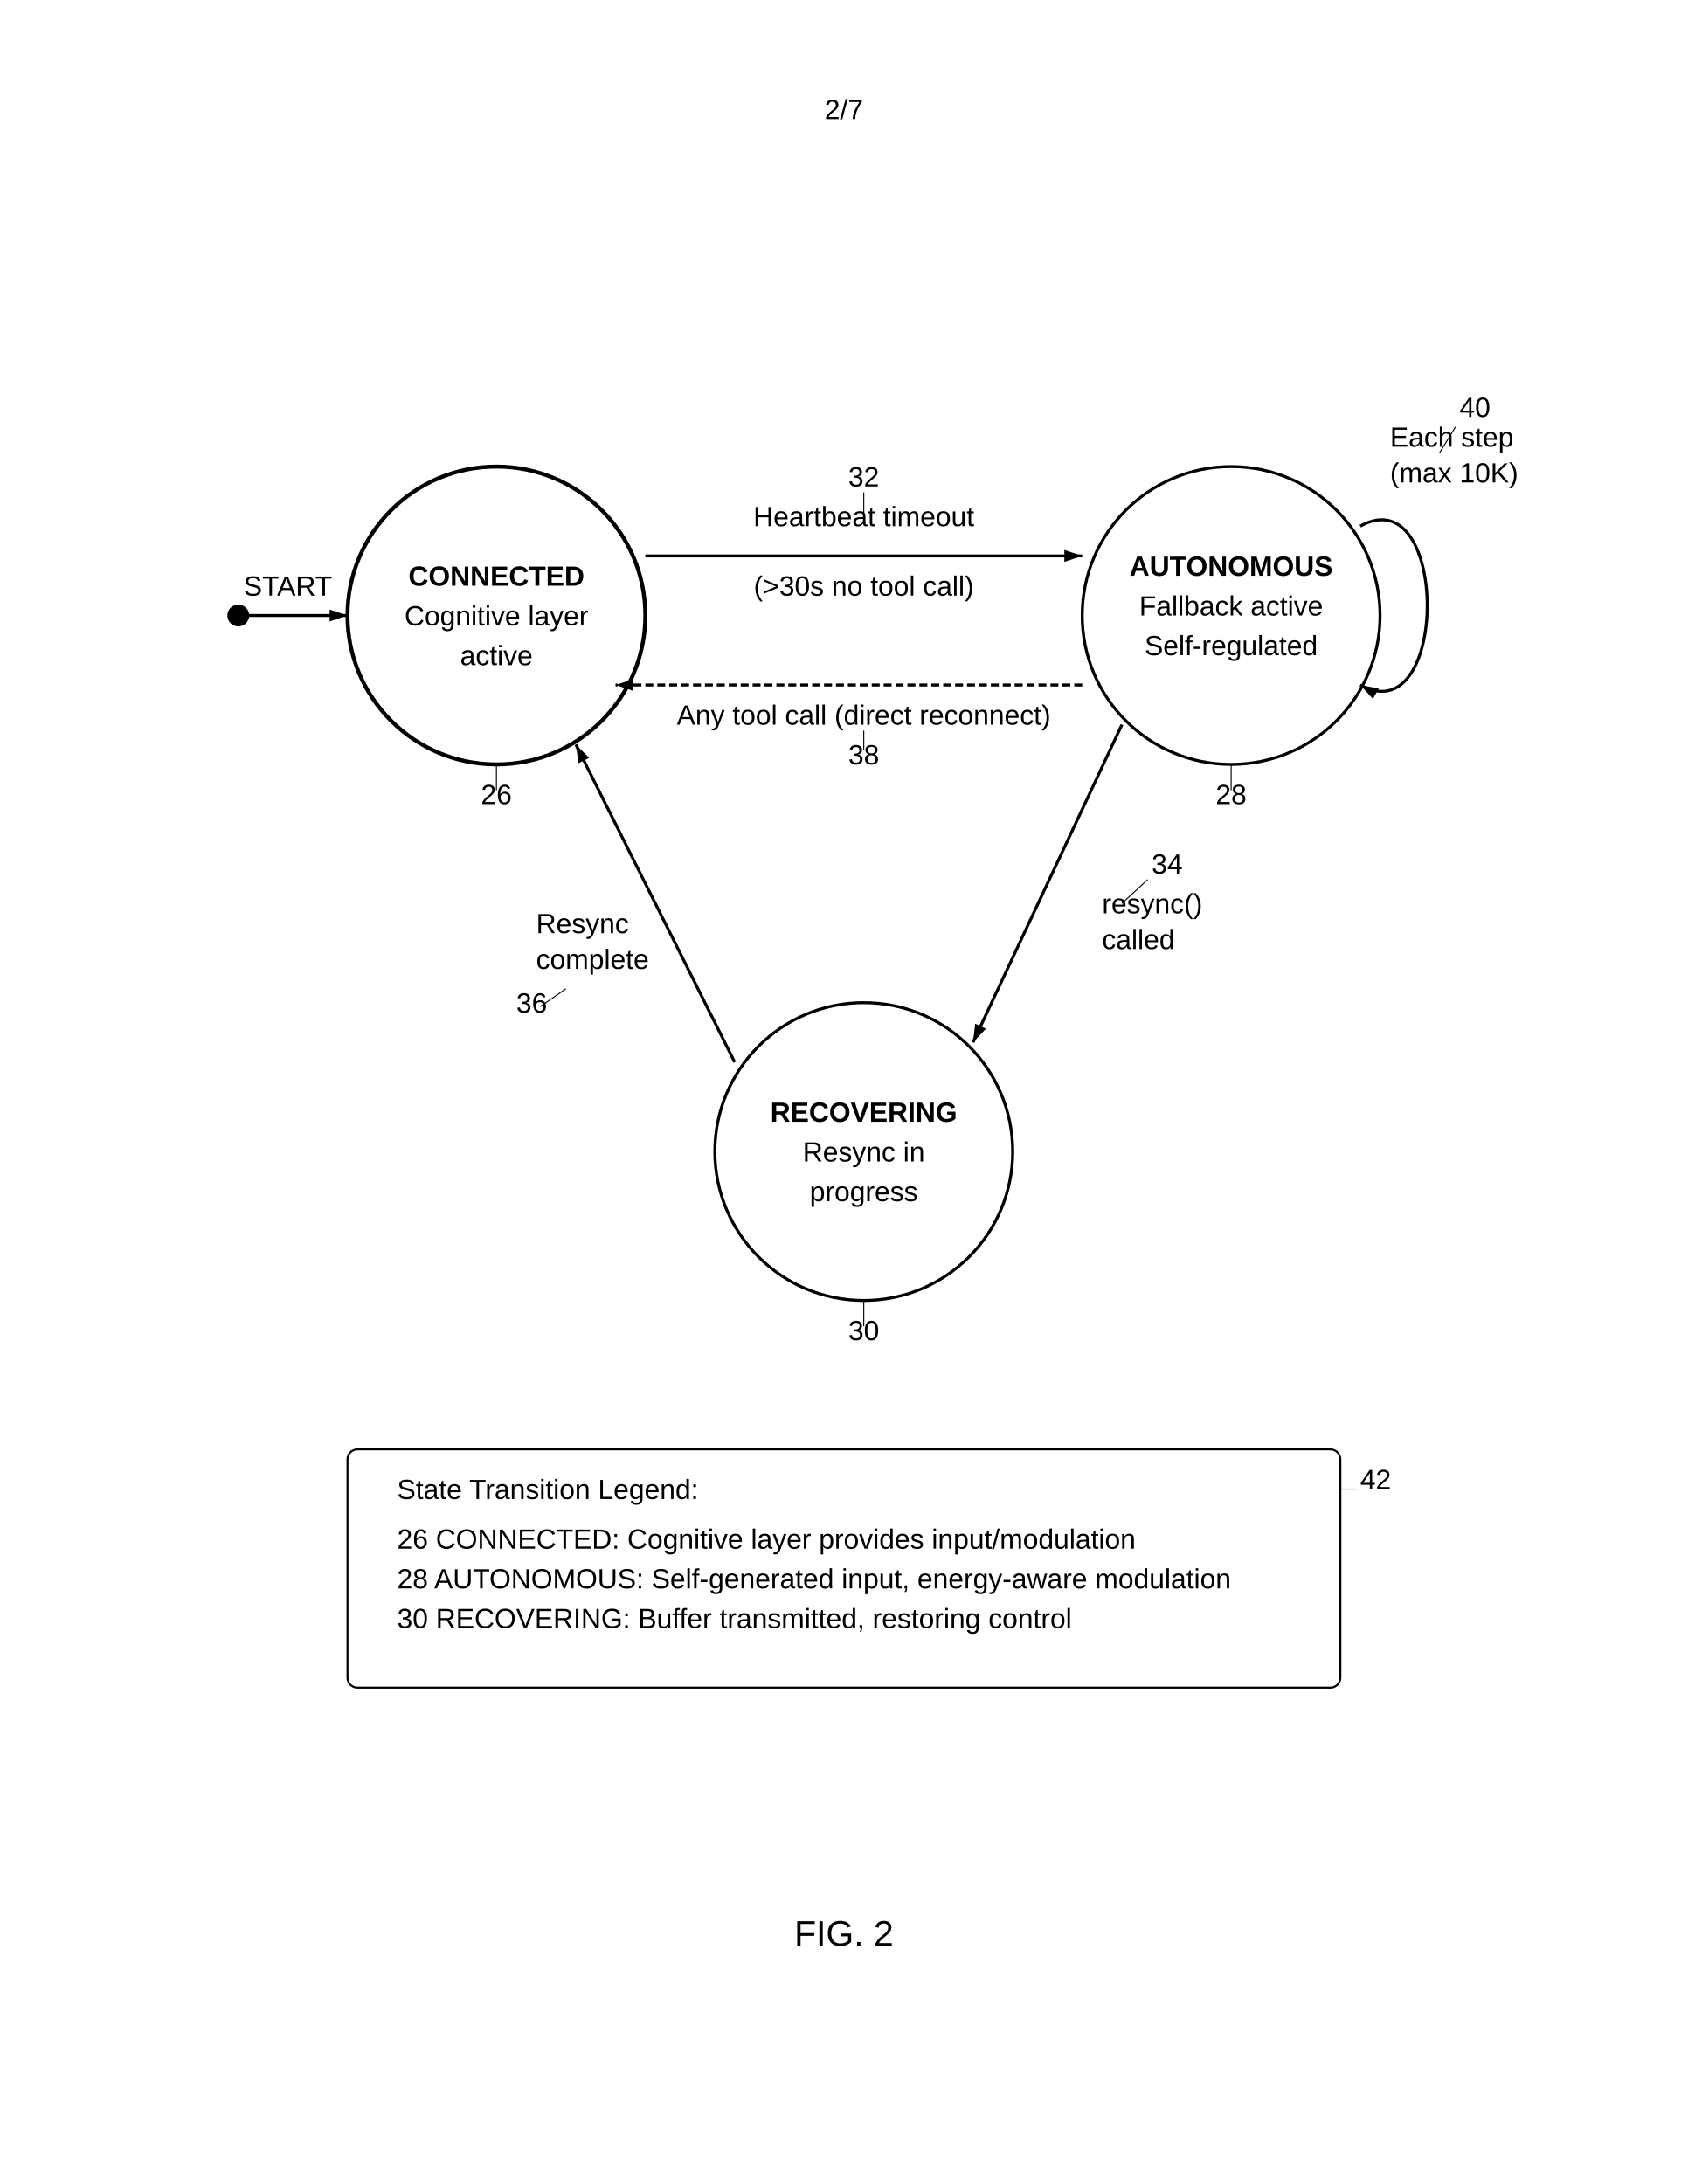
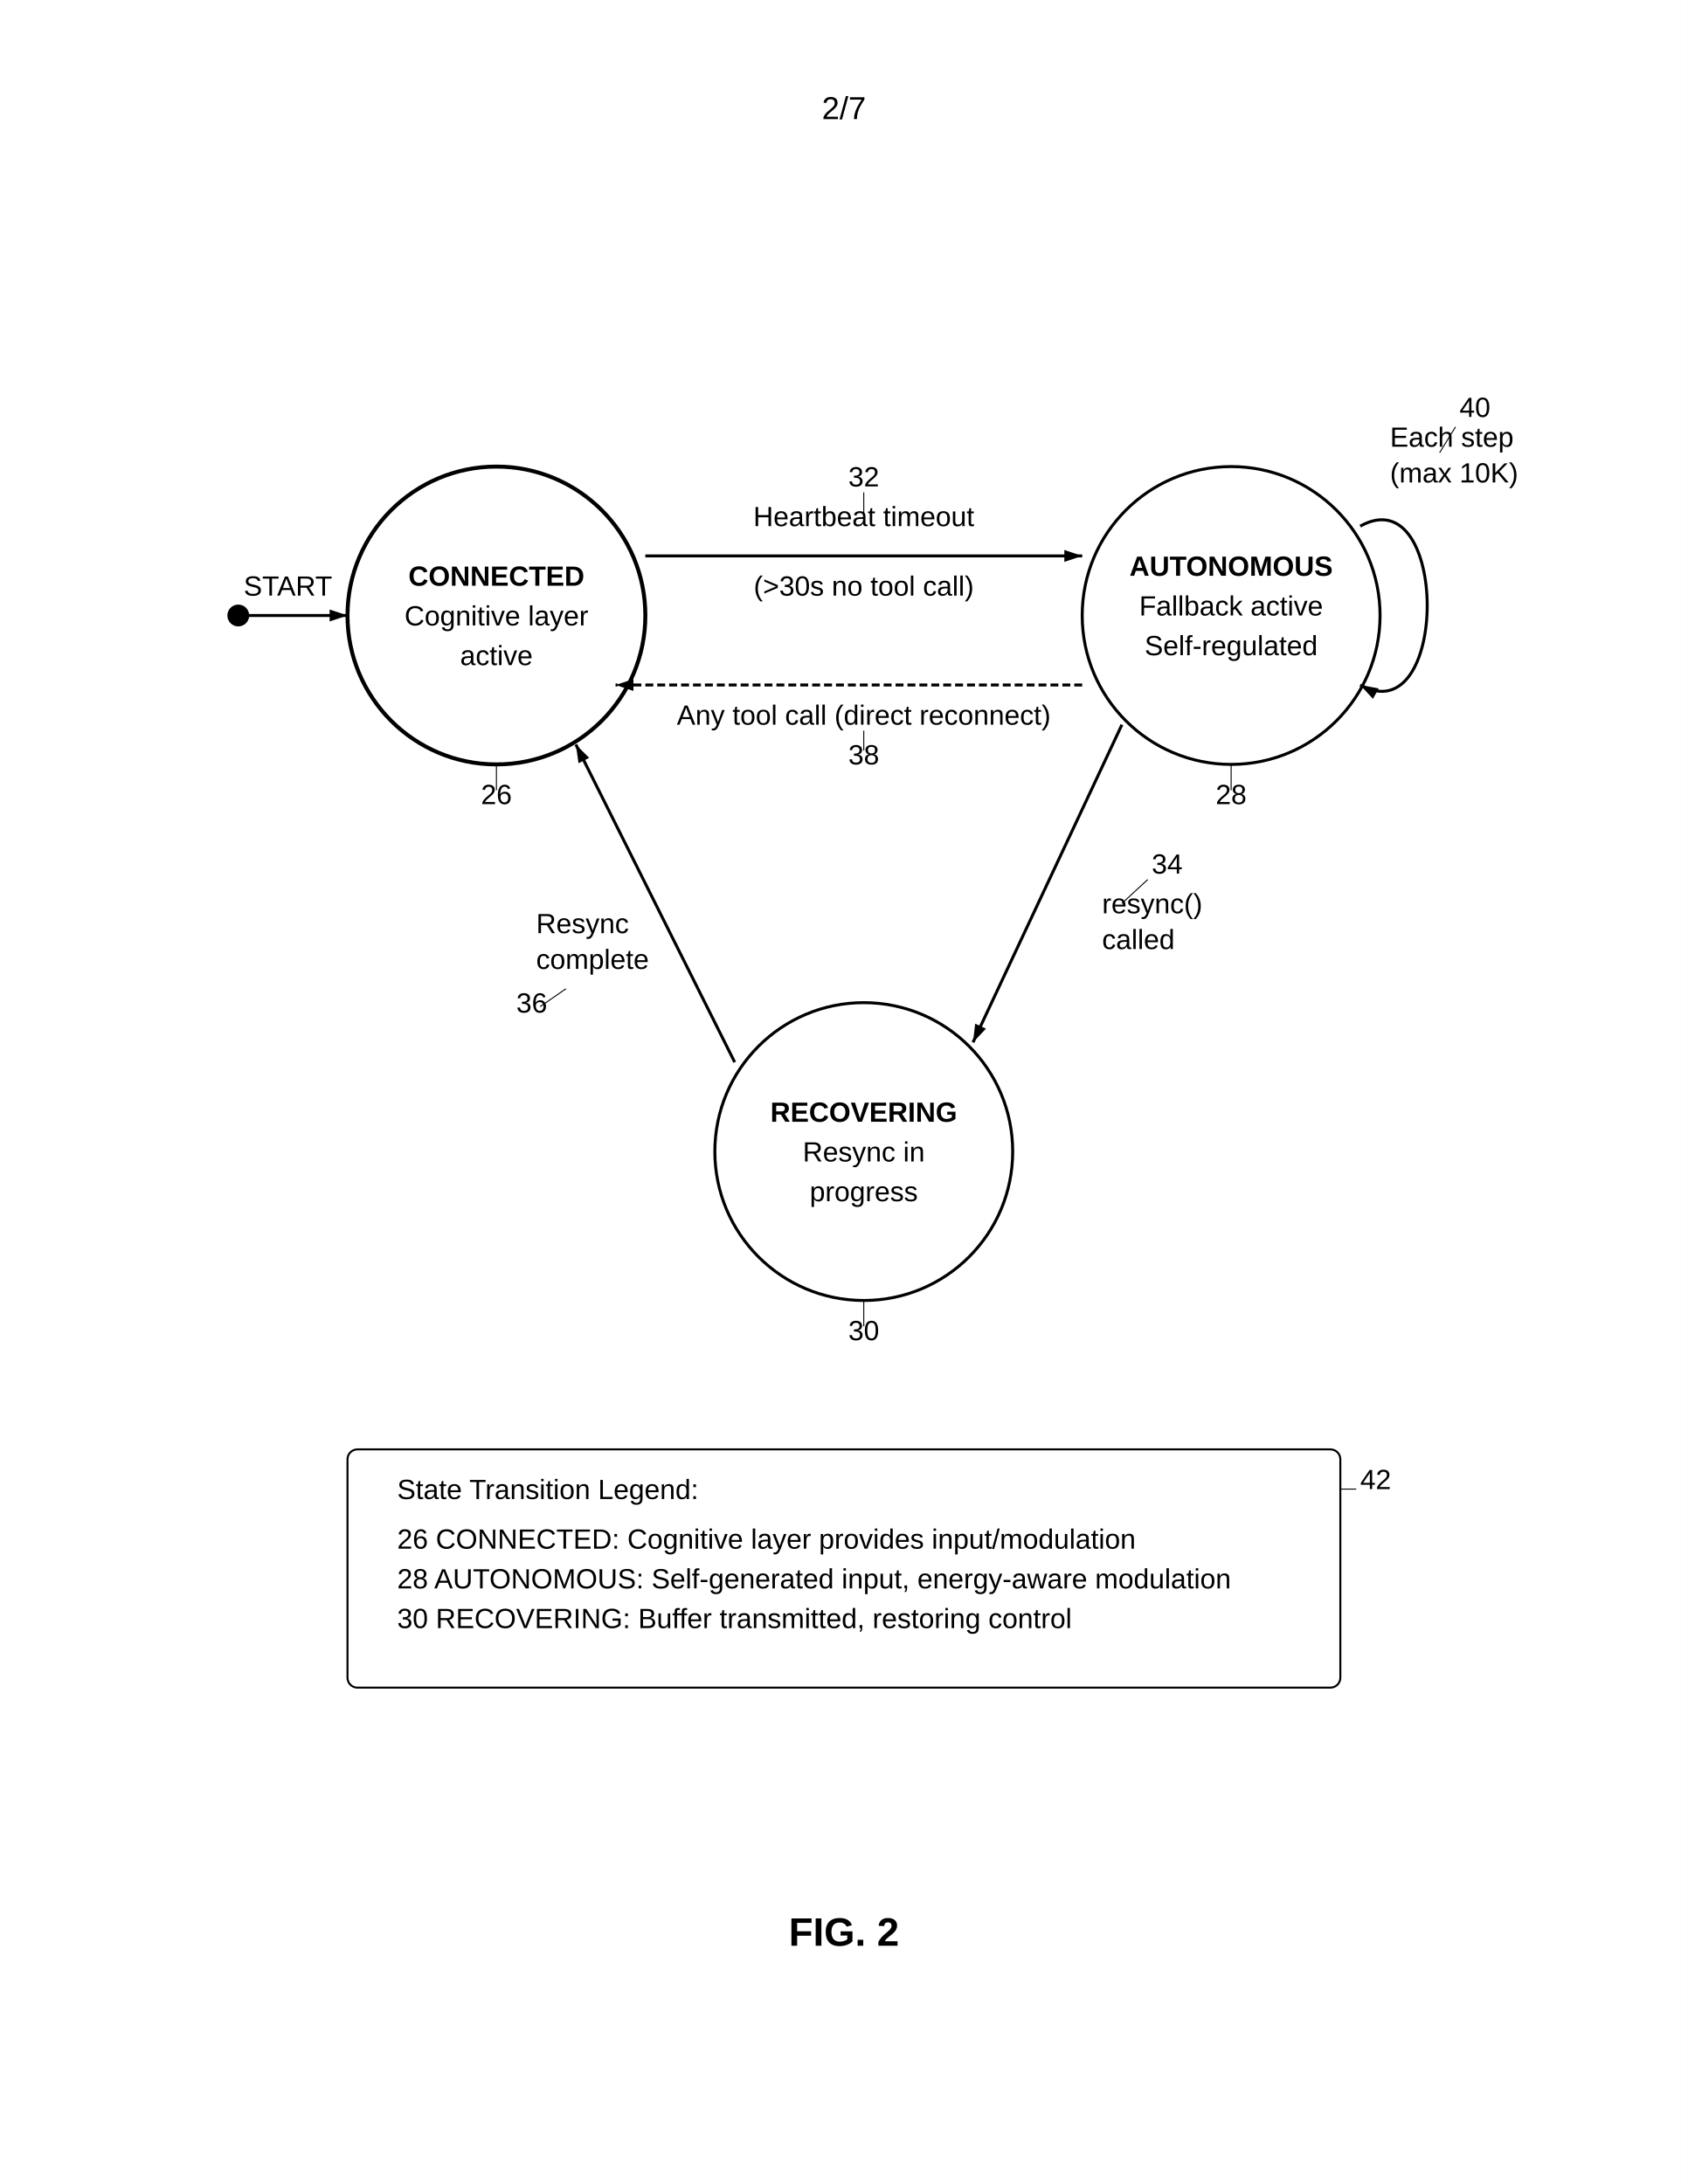
<svg xmlns="http://www.w3.org/2000/svg" width="8.5in" height="11in" viewBox="0 0 850 1100">
-   <rect width="100%" height="100%" fill="white" />
  <defs>
    <marker id="ah" markerWidth="6" markerHeight="4" refX="6" refY="2" orient="auto">
      <polygon points="0 0, 6 2, 0 4" fill="black" />
    </marker>
  </defs>
-   <text x="425" y="60" font-family="Arial" font-size="14" text-anchor="middle" fill="black">2/7</text>
+   <rect width="100%" height="100%" fill="white" />
+   <text x="425" y="60" font-family="Arial, sans-serif" font-size="16" text-anchor="middle" fill="black">2/7</text>
  <circle cx="250" cy="310" r="75" fill="none" stroke="black" stroke-width="2" />
-   <text x="250" y="295" font-family="Arial" font-size="14" font-weight="bold" text-anchor="middle" fill="black">CONNECTED</text>
-   <text x="250" y="315" font-family="Arial" font-size="14" text-anchor="middle" fill="black">Cognitive layer</text>
-   <text x="250" y="335" font-family="Arial" font-size="14" text-anchor="middle" fill="black">active</text>
-   <text x="250" y="405" font-family="Arial" font-size="14" text-anchor="middle" fill="black">26</text>
+   <text x="250" y="295" font-family="Arial, sans-serif" font-size="14" font-weight="bold" text-anchor="middle" fill="black">CONNECTED</text>
+   <text x="250" y="315" font-family="Arial, sans-serif" font-size="14" text-anchor="middle" fill="black">Cognitive layer</text>
+   <text x="250" y="335" font-family="Arial, sans-serif" font-size="14" text-anchor="middle" fill="black">active</text>
+   <text x="250" y="405" font-family="Arial, sans-serif" font-size="14" text-anchor="middle" fill="black">26</text>
  <line x1="250" y1="398" x2="250" y2="385" stroke="black" stroke-width="0.5" />
  <circle cx="120" cy="310" r="5" fill="black" stroke="black" stroke-width="1" />
  <line x1="125" y1="310" x2="175" y2="310" stroke="black" stroke-width="1.5" marker-end="url(#ah)" />
-   <text x="145" y="300" font-family="Arial" font-size="14" text-anchor="middle" fill="black">START</text>
+   <text x="145" y="300" font-family="Arial, sans-serif" font-size="14" text-anchor="middle" fill="black">START</text>
  <circle cx="620" cy="310" r="75" fill="none" stroke="black" stroke-width="1.5" />
-   <text x="620" y="290" font-family="Arial" font-size="14" font-weight="bold" text-anchor="middle" fill="black">AUTONOMOUS</text>
-   <text x="620" y="310" font-family="Arial" font-size="14" text-anchor="middle" fill="black">Fallback active</text>
-   <text x="620" y="330" font-family="Arial" font-size="14" text-anchor="middle" fill="black">Self-regulated</text>
-   <text x="620" y="405" font-family="Arial" font-size="14" text-anchor="middle" fill="black">28</text>
+   <text x="620" y="290" font-family="Arial, sans-serif" font-size="14" font-weight="bold" text-anchor="middle" fill="black">AUTONOMOUS</text>
+   <text x="620" y="310" font-family="Arial, sans-serif" font-size="14" text-anchor="middle" fill="black">Fallback active</text>
+   <text x="620" y="330" font-family="Arial, sans-serif" font-size="14" text-anchor="middle" fill="black">Self-regulated</text>
+   <text x="620" y="405" font-family="Arial, sans-serif" font-size="14" text-anchor="middle" fill="black">28</text>
  <line x1="620" y1="398" x2="620" y2="385" stroke="black" stroke-width="0.5" />
  <circle cx="435" cy="580" r="75" fill="none" stroke="black" stroke-width="1.5" />
-   <text x="435" y="565" font-family="Arial" font-size="14" font-weight="bold" text-anchor="middle" fill="black">RECOVERING</text>
-   <text x="435" y="585" font-family="Arial" font-size="14" text-anchor="middle" fill="black">Resync in</text>
-   <text x="435" y="605" font-family="Arial" font-size="14" text-anchor="middle" fill="black">progress</text>
-   <text x="435" y="675" font-family="Arial" font-size="14" text-anchor="middle" fill="black">30</text>
+   <text x="435" y="565" font-family="Arial, sans-serif" font-size="14" font-weight="bold" text-anchor="middle" fill="black">RECOVERING</text>
+   <text x="435" y="585" font-family="Arial, sans-serif" font-size="14" text-anchor="middle" fill="black">Resync in</text>
+   <text x="435" y="605" font-family="Arial, sans-serif" font-size="14" text-anchor="middle" fill="black">progress</text>
+   <text x="435" y="675" font-family="Arial, sans-serif" font-size="14" text-anchor="middle" fill="black">30</text>
  <line x1="435" y1="668" x2="435" y2="655" stroke="black" stroke-width="0.5" />
  <line x1="325" y1="280" x2="545" y2="280" stroke="black" stroke-width="1.5" marker-end="url(#ah)" />
-   <text x="435" y="265" font-family="Arial" font-size="14" text-anchor="middle" fill="black">Heartbeat timeout</text>
-   <text x="435" y="300" font-family="Arial" font-size="14" text-anchor="middle" fill="black">(&gt;30s no tool call)</text>
-   <text x="435" y="245" font-family="Arial" font-size="14" text-anchor="middle" fill="black">32</text>
+   <text x="435" y="265" font-family="Arial, sans-serif" font-size="14" text-anchor="middle" fill="black">Heartbeat timeout</text>
+   <text x="435" y="300" font-family="Arial, sans-serif" font-size="14" text-anchor="middle" fill="black">(&gt;30s no tool call)</text>
+   <text x="435" y="245" font-family="Arial, sans-serif" font-size="14" text-anchor="middle" fill="black">32</text>
  <line x1="435" y1="248" x2="435" y2="260" stroke="black" stroke-width="0.5" />
  <line x1="565" y1="365" x2="490" y2="525" stroke="black" stroke-width="1.5" fill="none" marker-end="url(#ah)" />
-   <text x="555" y="460" font-family="Arial" font-size="14" fill="black">resync()</text>
-   <text x="555" y="478" font-family="Arial" font-size="14" fill="black">called</text>
-   <text x="580" y="440" font-family="Arial" font-size="14" fill="black">34</text>
+   <text x="555" y="460" font-family="Arial, sans-serif" font-size="14" fill="black">resync()</text>
+   <text x="555" y="478" font-family="Arial, sans-serif" font-size="14" fill="black">called</text>
+   <text x="580" y="440" font-family="Arial, sans-serif" font-size="14" fill="black">34</text>
  <line x1="578" y1="443" x2="565" y2="455" stroke="black" stroke-width="0.5" />
  <line x1="370" y1="535" x2="290" y2="375" stroke="black" stroke-width="1.5" fill="none" marker-end="url(#ah)" />
-   <text x="270" y="470" font-family="Arial" font-size="14" fill="black">Resync</text>
-   <text x="270" y="488" font-family="Arial" font-size="14" fill="black">complete</text>
-   <text x="260" y="510" font-family="Arial" font-size="14" fill="black">36</text>
+   <text x="270" y="470" font-family="Arial, sans-serif" font-size="14" fill="black">Resync</text>
+   <text x="270" y="488" font-family="Arial, sans-serif" font-size="14" fill="black">complete</text>
+   <text x="260" y="510" font-family="Arial, sans-serif" font-size="14" fill="black">36</text>
  <line x1="272" y1="507" x2="285" y2="498" stroke="black" stroke-width="0.5" />
  <line x1="545" y1="345" x2="310" y2="345" stroke="black" stroke-width="1.5" stroke-dasharray="4,2" marker-end="url(#ah)" />
-   <text x="435" y="365" font-family="Arial" font-size="14" text-anchor="middle" fill="black">Any tool call (direct reconnect)</text>
-   <text x="435" y="385" font-family="Arial" font-size="14" text-anchor="middle" fill="black">38</text>
+   <text x="435" y="365" font-family="Arial, sans-serif" font-size="14" text-anchor="middle" fill="black">Any tool call (direct reconnect)</text>
+   <text x="435" y="385" font-family="Arial, sans-serif" font-size="14" text-anchor="middle" fill="black">38</text>
  <line x1="435" y1="378" x2="435" y2="368" stroke="black" stroke-width="0.5" />
  <path d="M685 265 C730 240, 730 370, 685 345" fill="none" stroke="black" stroke-width="1.5" marker-end="url(#ah)" />
-   <text x="700" y="225" font-family="Arial" font-size="14" fill="black">Each step</text>
-   <text x="700" y="243" font-family="Arial" font-size="14" fill="black">(max 10K)</text>
-   <text x="735" y="210" font-family="Arial" font-size="14" fill="black">40</text>
+   <text x="700" y="225" font-family="Arial, sans-serif" font-size="14" fill="black">Each step</text>
+   <text x="700" y="243" font-family="Arial, sans-serif" font-size="14" fill="black">(max 10K)</text>
+   <text x="735" y="210" font-family="Arial, sans-serif" font-size="14" fill="black">40</text>
  <line x1="733" y1="215" x2="725" y2="228" stroke="black" stroke-width="0.5" />
  <rect x="175" y="730" width="500" height="120" rx="5" fill="none" stroke="black" stroke-width="1" />
-   <text x="200" y="755" font-family="Arial" font-size="14" fill="black">State Transition Legend:</text>
-   <text x="200" y="780" font-family="Arial" font-size="14" fill="black">26 CONNECTED: Cognitive layer provides input/modulation</text>
-   <text x="200" y="800" font-family="Arial" font-size="14" fill="black">28 AUTONOMOUS: Self-generated input, energy-aware modulation</text>
-   <text x="200" y="820" font-family="Arial" font-size="14" fill="black">30 RECOVERING: Buffer transmitted, restoring control</text>
-   <text x="685" y="750" font-family="Arial" font-size="14" fill="black">42</text>
+   <text x="200" y="755" font-family="Arial, sans-serif" font-size="14" fill="black">State Transition Legend:</text>
+   <text x="200" y="780" font-family="Arial, sans-serif" font-size="14" fill="black">26 CONNECTED: Cognitive layer provides input/modulation</text>
+   <text x="200" y="800" font-family="Arial, sans-serif" font-size="14" fill="black">28 AUTONOMOUS: Self-generated input, energy-aware modulation</text>
+   <text x="200" y="820" font-family="Arial, sans-serif" font-size="14" fill="black">30 RECOVERING: Buffer transmitted, restoring control</text>
+   <text x="685" y="750" font-family="Arial, sans-serif" font-size="14" fill="black">42</text>
  <line x1="683" y1="750" x2="675" y2="750" stroke="black" stroke-width="0.5" />
-   <text x="425" y="980" font-family="Arial" font-size="18" text-anchor="middle" fill="black">FIG. 2</text>
+   <text x="425" y="980" font-family="Arial, sans-serif" font-size="20" font-weight="bold" text-anchor="middle" fill="black">FIG. 2</text>
</svg>
